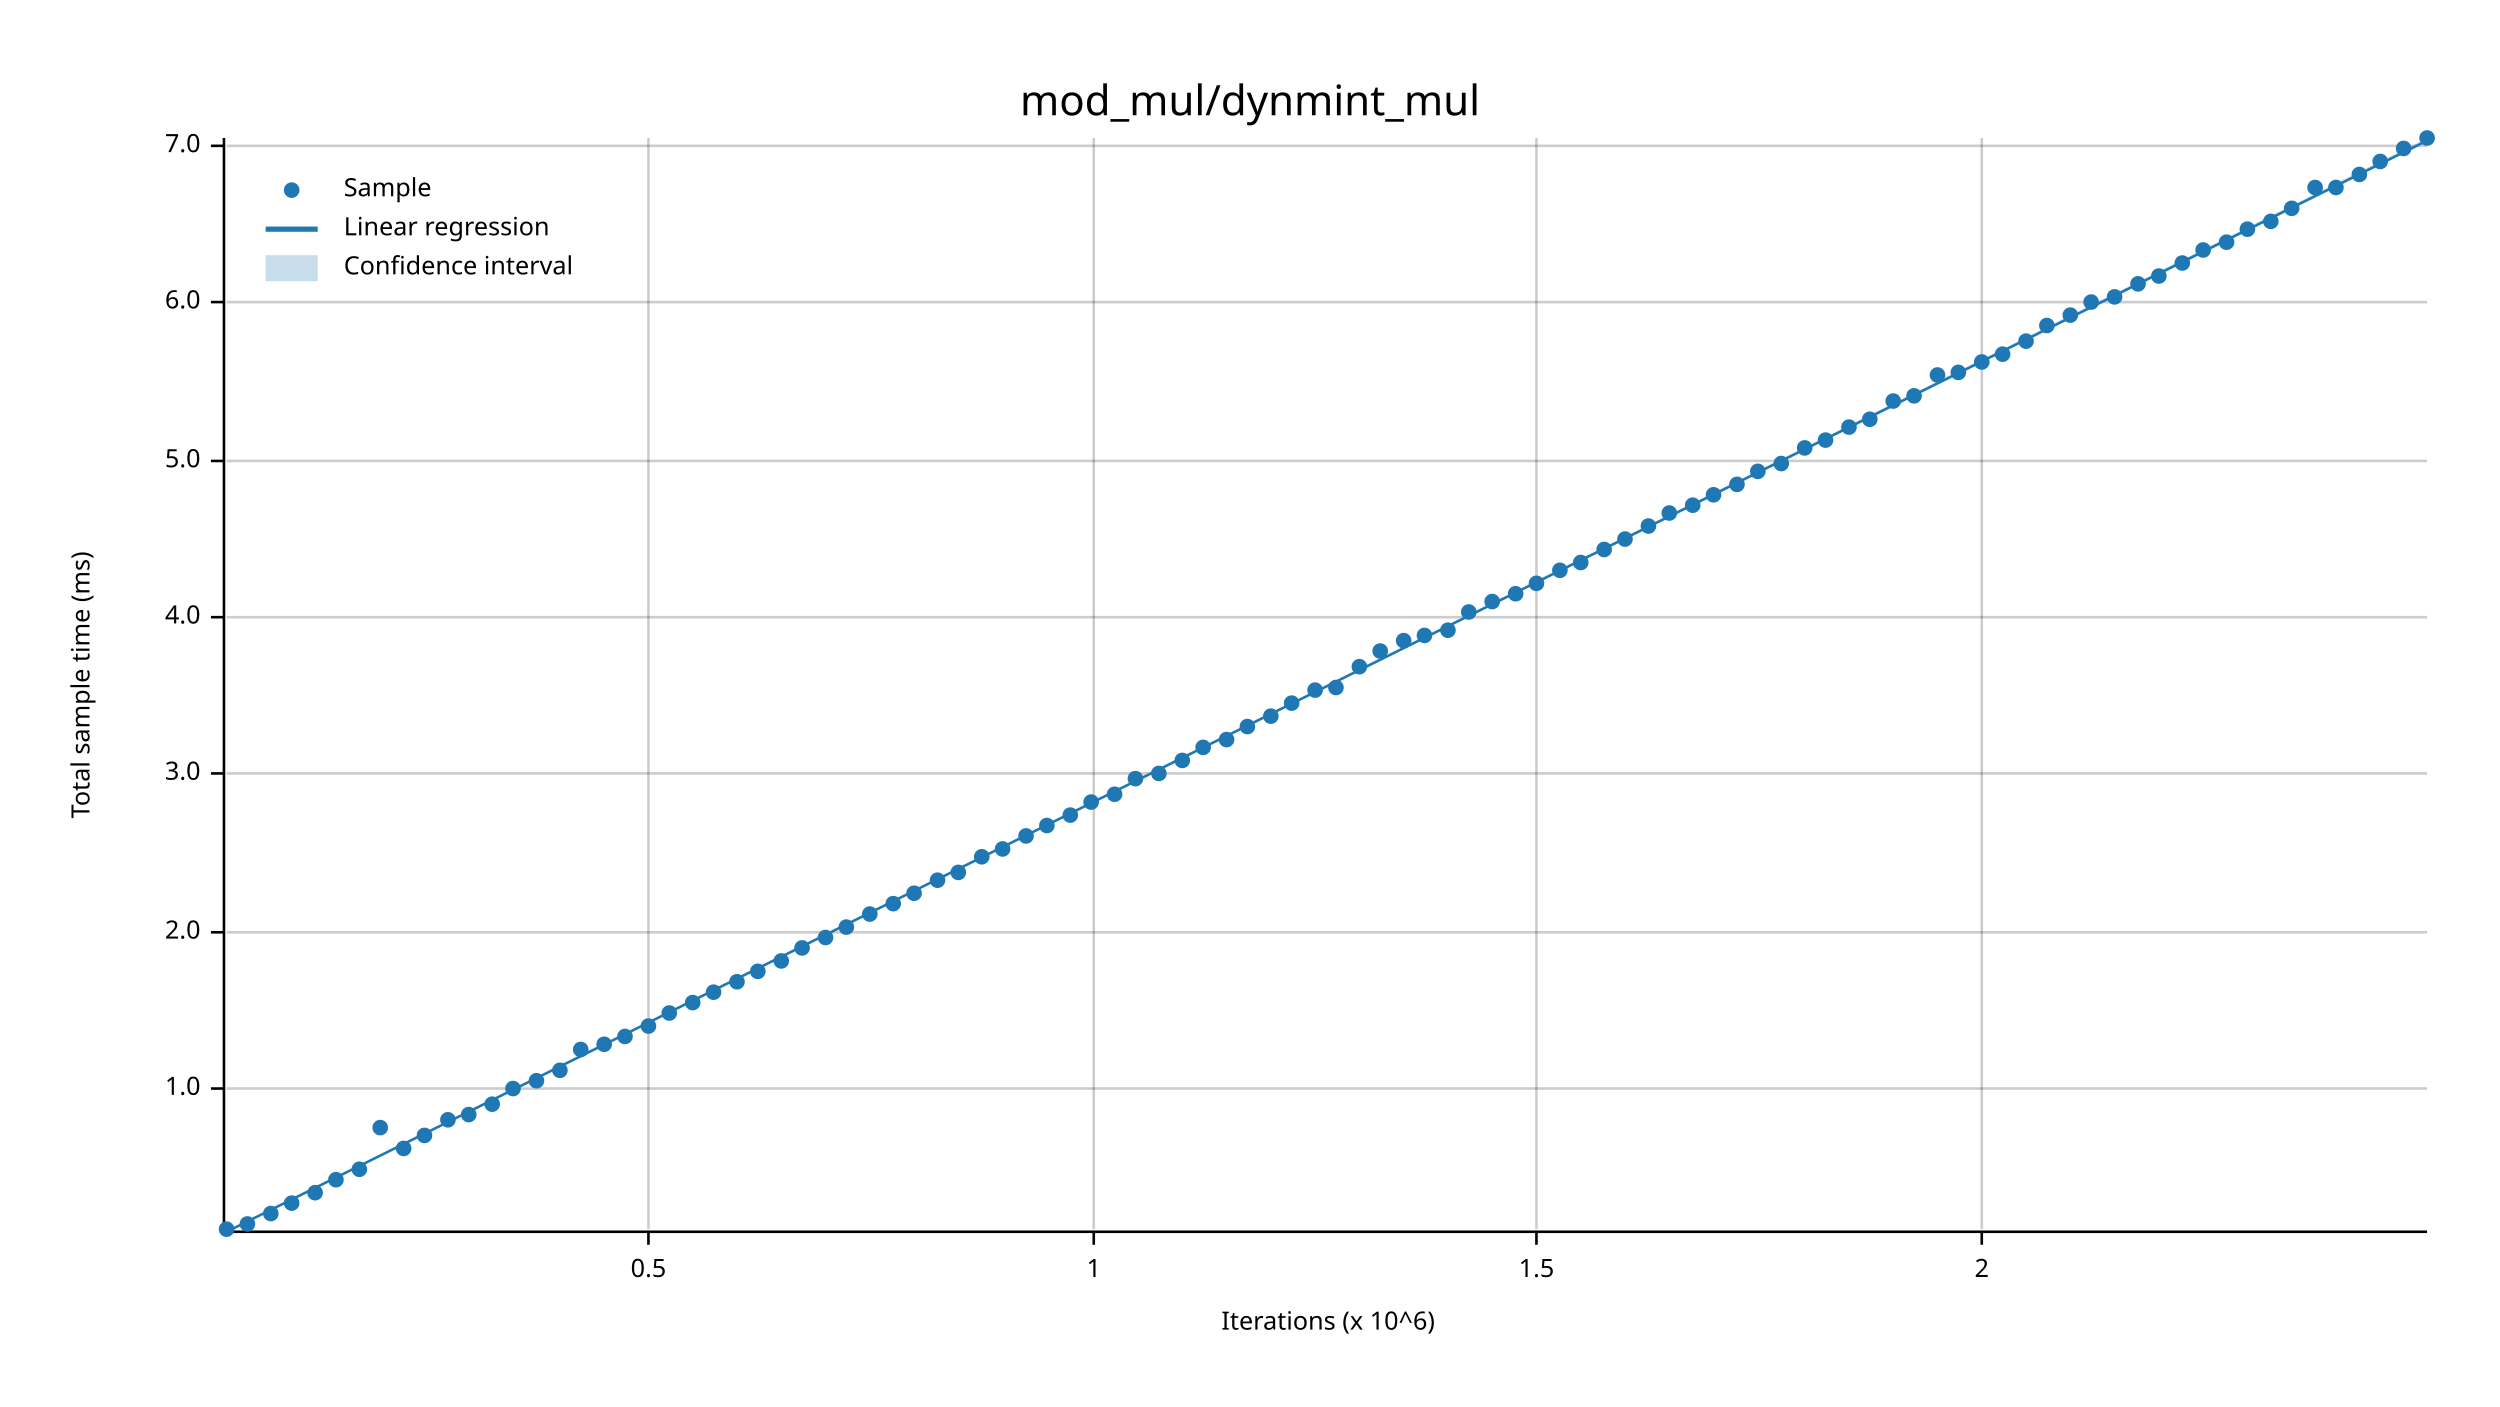
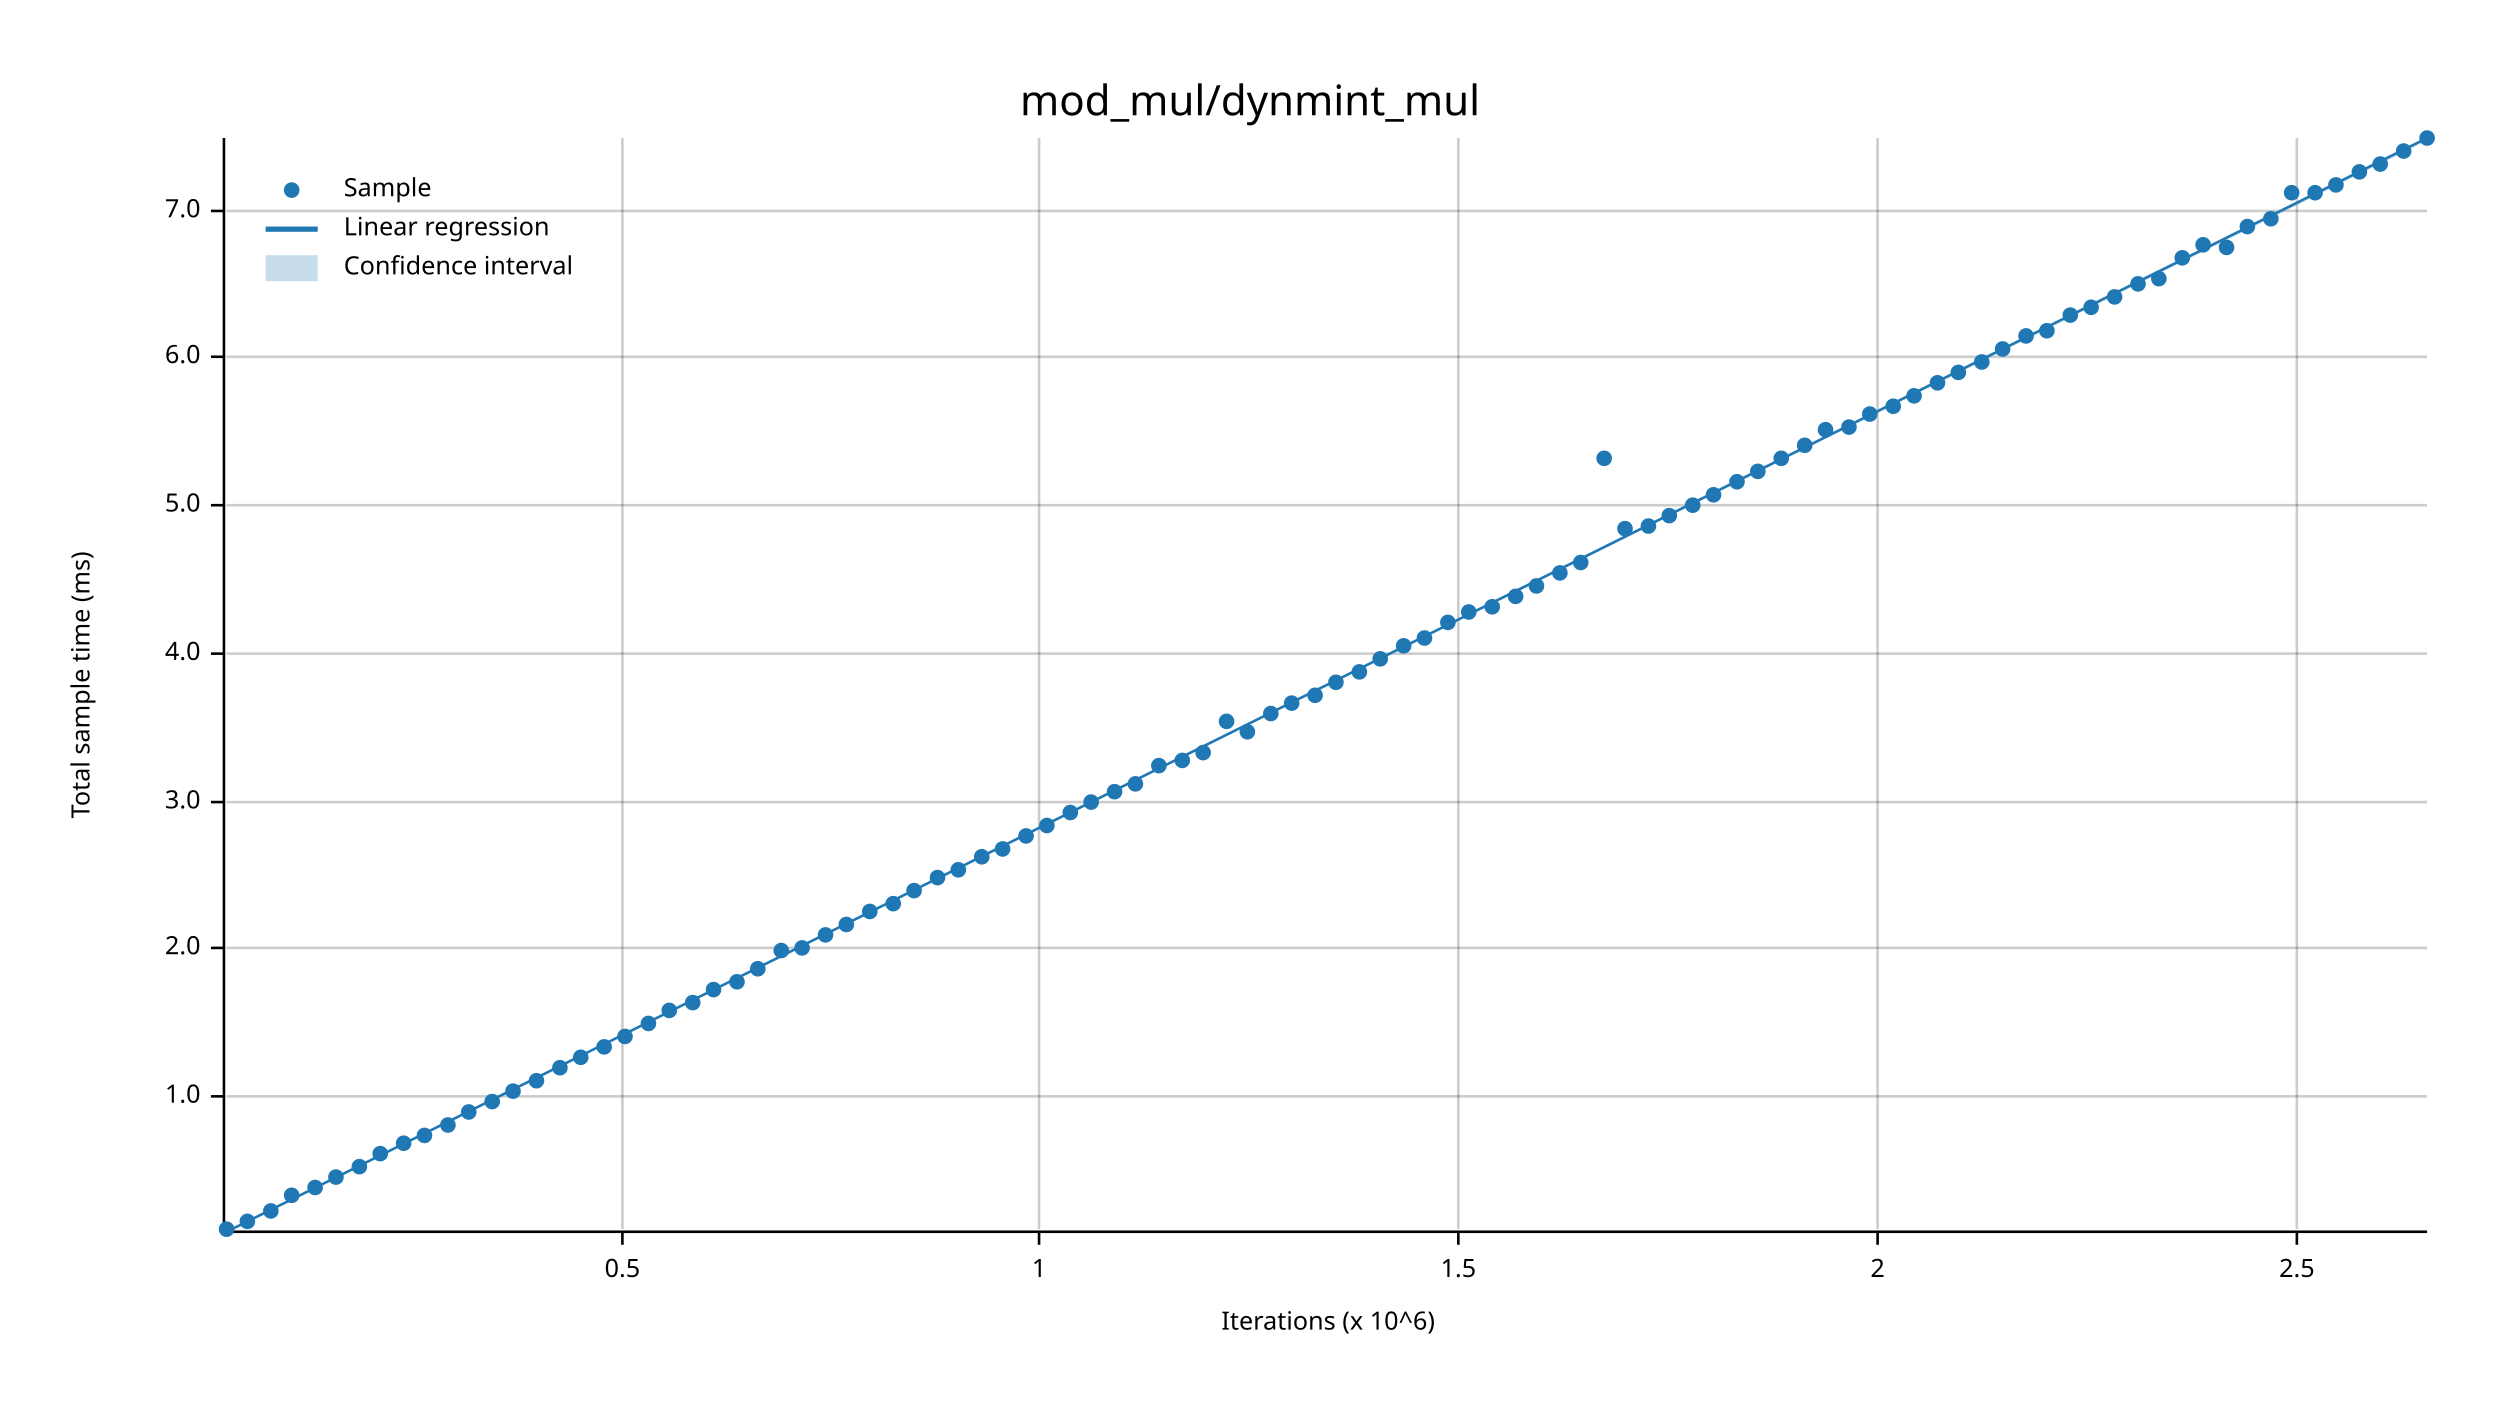
<svg xmlns="http://www.w3.org/2000/svg" width="960" height="540" viewBox="0 0 960 540">
  <text x="480" y="32" dy="0.76em" text-anchor="middle" font-family="sans-serif" font-size="16.129" opacity="1" fill="#000000">
mod_mul/dynmint_mul
</text>
  <text x="27" y="263" dy="0.76em" text-anchor="middle" font-family="sans-serif" font-size="9.677" opacity="1" fill="#000000" transform="rotate(270, 27, 263)">
Total sample time (ms)
</text>
  <text x="510" y="513" dy="-0.5ex" text-anchor="middle" font-family="sans-serif" font-size="9.677" opacity="1" fill="#000000">
Iterations (x 10^6)
</text>
-   <line opacity="0.2" stroke="#000000" stroke-width="1" x1="249" y1="472" x2="249" y2="53" />
-   <line opacity="0.2" stroke="#000000" stroke-width="1" x1="420" y1="472" x2="420" y2="53" />
-   <line opacity="0.2" stroke="#000000" stroke-width="1" x1="590" y1="472" x2="590" y2="53" />
-   <line opacity="0.2" stroke="#000000" stroke-width="1" x1="761" y1="472" x2="761" y2="53" />
-   <line opacity="0.2" stroke="#000000" stroke-width="1" x1="87" y1="418" x2="932" y2="418" />
-   <line opacity="0.2" stroke="#000000" stroke-width="1" x1="87" y1="358" x2="932" y2="358" />
-   <line opacity="0.2" stroke="#000000" stroke-width="1" x1="87" y1="297" x2="932" y2="297" />
-   <line opacity="0.2" stroke="#000000" stroke-width="1" x1="87" y1="237" x2="932" y2="237" />
-   <line opacity="0.2" stroke="#000000" stroke-width="1" x1="87" y1="177" x2="932" y2="177" />
-   <line opacity="0.2" stroke="#000000" stroke-width="1" x1="87" y1="116" x2="932" y2="116" />
-   <line opacity="0.2" stroke="#000000" stroke-width="1" x1="87" y1="56" x2="932" y2="56" />
+   <line opacity="0.2" stroke="#000000" stroke-width="1" x1="239" y1="472" x2="239" y2="53" />
+   <line opacity="0.2" stroke="#000000" stroke-width="1" x1="399" y1="472" x2="399" y2="53" />
+   <line opacity="0.2" stroke="#000000" stroke-width="1" x1="560" y1="472" x2="560" y2="53" />
+   <line opacity="0.2" stroke="#000000" stroke-width="1" x1="721" y1="472" x2="721" y2="53" />
+   <line opacity="0.2" stroke="#000000" stroke-width="1" x1="882" y1="472" x2="882" y2="53" />
+   <line opacity="0.2" stroke="#000000" stroke-width="1" x1="87" y1="421" x2="932" y2="421" />
+   <line opacity="0.2" stroke="#000000" stroke-width="1" x1="87" y1="364" x2="932" y2="364" />
+   <line opacity="0.2" stroke="#000000" stroke-width="1" x1="87" y1="308" x2="932" y2="308" />
+   <line opacity="0.2" stroke="#000000" stroke-width="1" x1="87" y1="251" x2="932" y2="251" />
+   <line opacity="0.2" stroke="#000000" stroke-width="1" x1="87" y1="194" x2="932" y2="194" />
+   <line opacity="0.2" stroke="#000000" stroke-width="1" x1="87" y1="137" x2="932" y2="137" />
+   <line opacity="0.2" stroke="#000000" stroke-width="1" x1="87" y1="81" x2="932" y2="81" />
  <polyline fill="none" opacity="1" stroke="#000000" stroke-width="1" points="86,53 86,472 " />
-   <text x="77" y="418" dy="0.5ex" text-anchor="end" font-family="sans-serif" font-size="9.677" opacity="1" fill="#000000">
+   <text x="77" y="421" dy="0.5ex" text-anchor="end" font-family="sans-serif" font-size="9.677" opacity="1" fill="#000000">
1.0
</text>
-   <polyline fill="none" opacity="1" stroke="#000000" stroke-width="1" points="81,418 86,418 " />
-   <text x="77" y="358" dy="0.5ex" text-anchor="end" font-family="sans-serif" font-size="9.677" opacity="1" fill="#000000">
+   <polyline fill="none" opacity="1" stroke="#000000" stroke-width="1" points="81,421 86,421 " />
+   <text x="77" y="364" dy="0.5ex" text-anchor="end" font-family="sans-serif" font-size="9.677" opacity="1" fill="#000000">
2.0
</text>
-   <polyline fill="none" opacity="1" stroke="#000000" stroke-width="1" points="81,358 86,358 " />
-   <text x="77" y="297" dy="0.5ex" text-anchor="end" font-family="sans-serif" font-size="9.677" opacity="1" fill="#000000">
+   <polyline fill="none" opacity="1" stroke="#000000" stroke-width="1" points="81,364 86,364 " />
+   <text x="77" y="308" dy="0.5ex" text-anchor="end" font-family="sans-serif" font-size="9.677" opacity="1" fill="#000000">
3.0
</text>
-   <polyline fill="none" opacity="1" stroke="#000000" stroke-width="1" points="81,297 86,297 " />
-   <text x="77" y="237" dy="0.5ex" text-anchor="end" font-family="sans-serif" font-size="9.677" opacity="1" fill="#000000">
+   <polyline fill="none" opacity="1" stroke="#000000" stroke-width="1" points="81,308 86,308 " />
+   <text x="77" y="251" dy="0.5ex" text-anchor="end" font-family="sans-serif" font-size="9.677" opacity="1" fill="#000000">
4.0
</text>
-   <polyline fill="none" opacity="1" stroke="#000000" stroke-width="1" points="81,237 86,237 " />
-   <text x="77" y="177" dy="0.5ex" text-anchor="end" font-family="sans-serif" font-size="9.677" opacity="1" fill="#000000">
+   <polyline fill="none" opacity="1" stroke="#000000" stroke-width="1" points="81,251 86,251 " />
+   <text x="77" y="194" dy="0.5ex" text-anchor="end" font-family="sans-serif" font-size="9.677" opacity="1" fill="#000000">
5.0
</text>
-   <polyline fill="none" opacity="1" stroke="#000000" stroke-width="1" points="81,177 86,177 " />
-   <text x="77" y="116" dy="0.5ex" text-anchor="end" font-family="sans-serif" font-size="9.677" opacity="1" fill="#000000">
+   <polyline fill="none" opacity="1" stroke="#000000" stroke-width="1" points="81,194 86,194 " />
+   <text x="77" y="137" dy="0.5ex" text-anchor="end" font-family="sans-serif" font-size="9.677" opacity="1" fill="#000000">
6.0
</text>
-   <polyline fill="none" opacity="1" stroke="#000000" stroke-width="1" points="81,116 86,116 " />
-   <text x="77" y="56" dy="0.5ex" text-anchor="end" font-family="sans-serif" font-size="9.677" opacity="1" fill="#000000">
+   <polyline fill="none" opacity="1" stroke="#000000" stroke-width="1" points="81,137 86,137 " />
+   <text x="77" y="81" dy="0.5ex" text-anchor="end" font-family="sans-serif" font-size="9.677" opacity="1" fill="#000000">
7.0
</text>
-   <polyline fill="none" opacity="1" stroke="#000000" stroke-width="1" points="81,56 86,56 " />
+   <polyline fill="none" opacity="1" stroke="#000000" stroke-width="1" points="81,81 86,81 " />
  <polyline fill="none" opacity="1" stroke="#000000" stroke-width="1" points="87,473 932,473 " />
-   <text x="249" y="483" dy="0.76em" text-anchor="middle" font-family="sans-serif" font-size="9.677" opacity="1" fill="#000000">
+   <text x="239" y="483" dy="0.76em" text-anchor="middle" font-family="sans-serif" font-size="9.677" opacity="1" fill="#000000">
0.5
</text>
-   <polyline fill="none" opacity="1" stroke="#000000" stroke-width="1" points="249,473 249,478 " />
-   <text x="420" y="483" dy="0.76em" text-anchor="middle" font-family="sans-serif" font-size="9.677" opacity="1" fill="#000000">
+   <polyline fill="none" opacity="1" stroke="#000000" stroke-width="1" points="239,473 239,478 " />
+   <text x="399" y="483" dy="0.76em" text-anchor="middle" font-family="sans-serif" font-size="9.677" opacity="1" fill="#000000">
1
</text>
-   <polyline fill="none" opacity="1" stroke="#000000" stroke-width="1" points="420,473 420,478 " />
-   <text x="590" y="483" dy="0.76em" text-anchor="middle" font-family="sans-serif" font-size="9.677" opacity="1" fill="#000000">
+   <polyline fill="none" opacity="1" stroke="#000000" stroke-width="1" points="399,473 399,478 " />
+   <text x="560" y="483" dy="0.76em" text-anchor="middle" font-family="sans-serif" font-size="9.677" opacity="1" fill="#000000">
1.5
</text>
-   <polyline fill="none" opacity="1" stroke="#000000" stroke-width="1" points="590,473 590,478 " />
-   <text x="761" y="483" dy="0.76em" text-anchor="middle" font-family="sans-serif" font-size="9.677" opacity="1" fill="#000000">
+   <polyline fill="none" opacity="1" stroke="#000000" stroke-width="1" points="560,473 560,478 " />
+   <text x="721" y="483" dy="0.76em" text-anchor="middle" font-family="sans-serif" font-size="9.677" opacity="1" fill="#000000">
2
</text>
-   <polyline fill="none" opacity="1" stroke="#000000" stroke-width="1" points="761,473 761,478 " />
+   <polyline fill="none" opacity="1" stroke="#000000" stroke-width="1" points="721,473 721,478 " />
+   <text x="882" y="483" dy="0.76em" text-anchor="middle" font-family="sans-serif" font-size="9.677" opacity="1" fill="#000000">
+ 2.5
+ </text>
+   <polyline fill="none" opacity="1" stroke="#000000" stroke-width="1" points="882,473 882,478 " />
  <circle cx="87" cy="472" r="3" opacity="1" fill="#1F78B4" stroke="none" stroke-width="1" />
-   <circle cx="95" cy="470" r="3" opacity="1" fill="#1F78B4" stroke="none" stroke-width="1" />
-   <circle cx="104" cy="466" r="3" opacity="1" fill="#1F78B4" stroke="none" stroke-width="1" />
-   <circle cx="112" cy="462" r="3" opacity="1" fill="#1F78B4" stroke="none" stroke-width="1" />
-   <circle cx="121" cy="458" r="3" opacity="1" fill="#1F78B4" stroke="none" stroke-width="1" />
-   <circle cx="129" cy="453" r="3" opacity="1" fill="#1F78B4" stroke="none" stroke-width="1" />
-   <circle cx="138" cy="449" r="3" opacity="1" fill="#1F78B4" stroke="none" stroke-width="1" />
-   <circle cx="146" cy="433" r="3" opacity="1" fill="#1F78B4" stroke="none" stroke-width="1" />
-   <circle cx="155" cy="441" r="3" opacity="1" fill="#1F78B4" stroke="none" stroke-width="1" />
+   <circle cx="95" cy="469" r="3" opacity="1" fill="#1F78B4" stroke="none" stroke-width="1" />
+   <circle cx="104" cy="465" r="3" opacity="1" fill="#1F78B4" stroke="none" stroke-width="1" />
+   <circle cx="112" cy="459" r="3" opacity="1" fill="#1F78B4" stroke="none" stroke-width="1" />
+   <circle cx="121" cy="456" r="3" opacity="1" fill="#1F78B4" stroke="none" stroke-width="1" />
+   <circle cx="129" cy="452" r="3" opacity="1" fill="#1F78B4" stroke="none" stroke-width="1" />
+   <circle cx="138" cy="448" r="3" opacity="1" fill="#1F78B4" stroke="none" stroke-width="1" />
+   <circle cx="146" cy="443" r="3" opacity="1" fill="#1F78B4" stroke="none" stroke-width="1" />
+   <circle cx="155" cy="439" r="3" opacity="1" fill="#1F78B4" stroke="none" stroke-width="1" />
  <circle cx="163" cy="436" r="3" opacity="1" fill="#1F78B4" stroke="none" stroke-width="1" />
-   <circle cx="172" cy="430" r="3" opacity="1" fill="#1F78B4" stroke="none" stroke-width="1" />
-   <circle cx="180" cy="428" r="3" opacity="1" fill="#1F78B4" stroke="none" stroke-width="1" />
-   <circle cx="189" cy="424" r="3" opacity="1" fill="#1F78B4" stroke="none" stroke-width="1" />
-   <circle cx="197" cy="418" r="3" opacity="1" fill="#1F78B4" stroke="none" stroke-width="1" />
+   <circle cx="172" cy="432" r="3" opacity="1" fill="#1F78B4" stroke="none" stroke-width="1" />
+   <circle cx="180" cy="427" r="3" opacity="1" fill="#1F78B4" stroke="none" stroke-width="1" />
+   <circle cx="189" cy="423" r="3" opacity="1" fill="#1F78B4" stroke="none" stroke-width="1" />
+   <circle cx="197" cy="419" r="3" opacity="1" fill="#1F78B4" stroke="none" stroke-width="1" />
  <circle cx="206" cy="415" r="3" opacity="1" fill="#1F78B4" stroke="none" stroke-width="1" />
-   <circle cx="215" cy="411" r="3" opacity="1" fill="#1F78B4" stroke="none" stroke-width="1" />
-   <circle cx="223" cy="403" r="3" opacity="1" fill="#1F78B4" stroke="none" stroke-width="1" />
-   <circle cx="232" cy="401" r="3" opacity="1" fill="#1F78B4" stroke="none" stroke-width="1" />
+   <circle cx="215" cy="410" r="3" opacity="1" fill="#1F78B4" stroke="none" stroke-width="1" />
+   <circle cx="223" cy="406" r="3" opacity="1" fill="#1F78B4" stroke="none" stroke-width="1" />
+   <circle cx="232" cy="402" r="3" opacity="1" fill="#1F78B4" stroke="none" stroke-width="1" />
  <circle cx="240" cy="398" r="3" opacity="1" fill="#1F78B4" stroke="none" stroke-width="1" />
-   <circle cx="249" cy="394" r="3" opacity="1" fill="#1F78B4" stroke="none" stroke-width="1" />
-   <circle cx="257" cy="389" r="3" opacity="1" fill="#1F78B4" stroke="none" stroke-width="1" />
+   <circle cx="249" cy="393" r="3" opacity="1" fill="#1F78B4" stroke="none" stroke-width="1" />
+   <circle cx="257" cy="388" r="3" opacity="1" fill="#1F78B4" stroke="none" stroke-width="1" />
  <circle cx="266" cy="385" r="3" opacity="1" fill="#1F78B4" stroke="none" stroke-width="1" />
-   <circle cx="274" cy="381" r="3" opacity="1" fill="#1F78B4" stroke="none" stroke-width="1" />
+   <circle cx="274" cy="380" r="3" opacity="1" fill="#1F78B4" stroke="none" stroke-width="1" />
  <circle cx="283" cy="377" r="3" opacity="1" fill="#1F78B4" stroke="none" stroke-width="1" />
-   <circle cx="291" cy="373" r="3" opacity="1" fill="#1F78B4" stroke="none" stroke-width="1" />
-   <circle cx="300" cy="369" r="3" opacity="1" fill="#1F78B4" stroke="none" stroke-width="1" />
+   <circle cx="291" cy="372" r="3" opacity="1" fill="#1F78B4" stroke="none" stroke-width="1" />
+   <circle cx="300" cy="365" r="3" opacity="1" fill="#1F78B4" stroke="none" stroke-width="1" />
  <circle cx="308" cy="364" r="3" opacity="1" fill="#1F78B4" stroke="none" stroke-width="1" />
-   <circle cx="317" cy="360" r="3" opacity="1" fill="#1F78B4" stroke="none" stroke-width="1" />
-   <circle cx="325" cy="356" r="3" opacity="1" fill="#1F78B4" stroke="none" stroke-width="1" />
-   <circle cx="334" cy="351" r="3" opacity="1" fill="#1F78B4" stroke="none" stroke-width="1" />
+   <circle cx="317" cy="359" r="3" opacity="1" fill="#1F78B4" stroke="none" stroke-width="1" />
+   <circle cx="325" cy="355" r="3" opacity="1" fill="#1F78B4" stroke="none" stroke-width="1" />
+   <circle cx="334" cy="350" r="3" opacity="1" fill="#1F78B4" stroke="none" stroke-width="1" />
  <circle cx="343" cy="347" r="3" opacity="1" fill="#1F78B4" stroke="none" stroke-width="1" />
-   <circle cx="351" cy="343" r="3" opacity="1" fill="#1F78B4" stroke="none" stroke-width="1" />
-   <circle cx="360" cy="338" r="3" opacity="1" fill="#1F78B4" stroke="none" stroke-width="1" />
-   <circle cx="368" cy="335" r="3" opacity="1" fill="#1F78B4" stroke="none" stroke-width="1" />
+   <circle cx="351" cy="342" r="3" opacity="1" fill="#1F78B4" stroke="none" stroke-width="1" />
+   <circle cx="360" cy="337" r="3" opacity="1" fill="#1F78B4" stroke="none" stroke-width="1" />
+   <circle cx="368" cy="334" r="3" opacity="1" fill="#1F78B4" stroke="none" stroke-width="1" />
  <circle cx="377" cy="329" r="3" opacity="1" fill="#1F78B4" stroke="none" stroke-width="1" />
  <circle cx="385" cy="326" r="3" opacity="1" fill="#1F78B4" stroke="none" stroke-width="1" />
  <circle cx="394" cy="321" r="3" opacity="1" fill="#1F78B4" stroke="none" stroke-width="1" />
  <circle cx="402" cy="317" r="3" opacity="1" fill="#1F78B4" stroke="none" stroke-width="1" />
-   <circle cx="411" cy="313" r="3" opacity="1" fill="#1F78B4" stroke="none" stroke-width="1" />
+   <circle cx="411" cy="312" r="3" opacity="1" fill="#1F78B4" stroke="none" stroke-width="1" />
  <circle cx="419" cy="308" r="3" opacity="1" fill="#1F78B4" stroke="none" stroke-width="1" />
-   <circle cx="428" cy="305" r="3" opacity="1" fill="#1F78B4" stroke="none" stroke-width="1" />
-   <circle cx="436" cy="299" r="3" opacity="1" fill="#1F78B4" stroke="none" stroke-width="1" />
-   <circle cx="445" cy="297" r="3" opacity="1" fill="#1F78B4" stroke="none" stroke-width="1" />
+   <circle cx="428" cy="304" r="3" opacity="1" fill="#1F78B4" stroke="none" stroke-width="1" />
+   <circle cx="436" cy="301" r="3" opacity="1" fill="#1F78B4" stroke="none" stroke-width="1" />
+   <circle cx="445" cy="294" r="3" opacity="1" fill="#1F78B4" stroke="none" stroke-width="1" />
  <circle cx="454" cy="292" r="3" opacity="1" fill="#1F78B4" stroke="none" stroke-width="1" />
-   <circle cx="462" cy="287" r="3" opacity="1" fill="#1F78B4" stroke="none" stroke-width="1" />
-   <circle cx="471" cy="284" r="3" opacity="1" fill="#1F78B4" stroke="none" stroke-width="1" />
-   <circle cx="479" cy="279" r="3" opacity="1" fill="#1F78B4" stroke="none" stroke-width="1" />
-   <circle cx="488" cy="275" r="3" opacity="1" fill="#1F78B4" stroke="none" stroke-width="1" />
+   <circle cx="462" cy="289" r="3" opacity="1" fill="#1F78B4" stroke="none" stroke-width="1" />
+   <circle cx="471" cy="277" r="3" opacity="1" fill="#1F78B4" stroke="none" stroke-width="1" />
+   <circle cx="479" cy="281" r="3" opacity="1" fill="#1F78B4" stroke="none" stroke-width="1" />
+   <circle cx="488" cy="274" r="3" opacity="1" fill="#1F78B4" stroke="none" stroke-width="1" />
  <circle cx="496" cy="270" r="3" opacity="1" fill="#1F78B4" stroke="none" stroke-width="1" />
-   <circle cx="505" cy="265" r="3" opacity="1" fill="#1F78B4" stroke="none" stroke-width="1" />
-   <circle cx="513" cy="264" r="3" opacity="1" fill="#1F78B4" stroke="none" stroke-width="1" />
-   <circle cx="522" cy="256" r="3" opacity="1" fill="#1F78B4" stroke="none" stroke-width="1" />
-   <circle cx="530" cy="250" r="3" opacity="1" fill="#1F78B4" stroke="none" stroke-width="1" />
-   <circle cx="539" cy="246" r="3" opacity="1" fill="#1F78B4" stroke="none" stroke-width="1" />
-   <circle cx="547" cy="244" r="3" opacity="1" fill="#1F78B4" stroke="none" stroke-width="1" />
-   <circle cx="556" cy="242" r="3" opacity="1" fill="#1F78B4" stroke="none" stroke-width="1" />
+   <circle cx="505" cy="267" r="3" opacity="1" fill="#1F78B4" stroke="none" stroke-width="1" />
+   <circle cx="513" cy="262" r="3" opacity="1" fill="#1F78B4" stroke="none" stroke-width="1" />
+   <circle cx="522" cy="258" r="3" opacity="1" fill="#1F78B4" stroke="none" stroke-width="1" />
+   <circle cx="530" cy="253" r="3" opacity="1" fill="#1F78B4" stroke="none" stroke-width="1" />
+   <circle cx="539" cy="248" r="3" opacity="1" fill="#1F78B4" stroke="none" stroke-width="1" />
+   <circle cx="547" cy="245" r="3" opacity="1" fill="#1F78B4" stroke="none" stroke-width="1" />
+   <circle cx="556" cy="239" r="3" opacity="1" fill="#1F78B4" stroke="none" stroke-width="1" />
  <circle cx="564" cy="235" r="3" opacity="1" fill="#1F78B4" stroke="none" stroke-width="1" />
-   <circle cx="573" cy="231" r="3" opacity="1" fill="#1F78B4" stroke="none" stroke-width="1" />
-   <circle cx="582" cy="228" r="3" opacity="1" fill="#1F78B4" stroke="none" stroke-width="1" />
-   <circle cx="590" cy="224" r="3" opacity="1" fill="#1F78B4" stroke="none" stroke-width="1" />
-   <circle cx="599" cy="219" r="3" opacity="1" fill="#1F78B4" stroke="none" stroke-width="1" />
+   <circle cx="573" cy="233" r="3" opacity="1" fill="#1F78B4" stroke="none" stroke-width="1" />
+   <circle cx="582" cy="229" r="3" opacity="1" fill="#1F78B4" stroke="none" stroke-width="1" />
+   <circle cx="590" cy="225" r="3" opacity="1" fill="#1F78B4" stroke="none" stroke-width="1" />
+   <circle cx="599" cy="220" r="3" opacity="1" fill="#1F78B4" stroke="none" stroke-width="1" />
  <circle cx="607" cy="216" r="3" opacity="1" fill="#1F78B4" stroke="none" stroke-width="1" />
-   <circle cx="616" cy="211" r="3" opacity="1" fill="#1F78B4" stroke="none" stroke-width="1" />
-   <circle cx="624" cy="207" r="3" opacity="1" fill="#1F78B4" stroke="none" stroke-width="1" />
+   <circle cx="616" cy="176" r="3" opacity="1" fill="#1F78B4" stroke="none" stroke-width="1" />
+   <circle cx="624" cy="203" r="3" opacity="1" fill="#1F78B4" stroke="none" stroke-width="1" />
  <circle cx="633" cy="202" r="3" opacity="1" fill="#1F78B4" stroke="none" stroke-width="1" />
-   <circle cx="641" cy="197" r="3" opacity="1" fill="#1F78B4" stroke="none" stroke-width="1" />
+   <circle cx="641" cy="198" r="3" opacity="1" fill="#1F78B4" stroke="none" stroke-width="1" />
  <circle cx="650" cy="194" r="3" opacity="1" fill="#1F78B4" stroke="none" stroke-width="1" />
  <circle cx="658" cy="190" r="3" opacity="1" fill="#1F78B4" stroke="none" stroke-width="1" />
-   <circle cx="667" cy="186" r="3" opacity="1" fill="#1F78B4" stroke="none" stroke-width="1" />
+   <circle cx="667" cy="185" r="3" opacity="1" fill="#1F78B4" stroke="none" stroke-width="1" />
  <circle cx="675" cy="181" r="3" opacity="1" fill="#1F78B4" stroke="none" stroke-width="1" />
-   <circle cx="684" cy="178" r="3" opacity="1" fill="#1F78B4" stroke="none" stroke-width="1" />
-   <circle cx="693" cy="172" r="3" opacity="1" fill="#1F78B4" stroke="none" stroke-width="1" />
-   <circle cx="701" cy="169" r="3" opacity="1" fill="#1F78B4" stroke="none" stroke-width="1" />
+   <circle cx="684" cy="176" r="3" opacity="1" fill="#1F78B4" stroke="none" stroke-width="1" />
+   <circle cx="693" cy="171" r="3" opacity="1" fill="#1F78B4" stroke="none" stroke-width="1" />
+   <circle cx="701" cy="165" r="3" opacity="1" fill="#1F78B4" stroke="none" stroke-width="1" />
  <circle cx="710" cy="164" r="3" opacity="1" fill="#1F78B4" stroke="none" stroke-width="1" />
-   <circle cx="718" cy="161" r="3" opacity="1" fill="#1F78B4" stroke="none" stroke-width="1" />
-   <circle cx="727" cy="154" r="3" opacity="1" fill="#1F78B4" stroke="none" stroke-width="1" />
+   <circle cx="718" cy="159" r="3" opacity="1" fill="#1F78B4" stroke="none" stroke-width="1" />
+   <circle cx="727" cy="156" r="3" opacity="1" fill="#1F78B4" stroke="none" stroke-width="1" />
  <circle cx="735" cy="152" r="3" opacity="1" fill="#1F78B4" stroke="none" stroke-width="1" />
-   <circle cx="744" cy="144" r="3" opacity="1" fill="#1F78B4" stroke="none" stroke-width="1" />
+   <circle cx="744" cy="147" r="3" opacity="1" fill="#1F78B4" stroke="none" stroke-width="1" />
  <circle cx="752" cy="143" r="3" opacity="1" fill="#1F78B4" stroke="none" stroke-width="1" />
  <circle cx="761" cy="139" r="3" opacity="1" fill="#1F78B4" stroke="none" stroke-width="1" />
-   <circle cx="769" cy="136" r="3" opacity="1" fill="#1F78B4" stroke="none" stroke-width="1" />
-   <circle cx="778" cy="131" r="3" opacity="1" fill="#1F78B4" stroke="none" stroke-width="1" />
-   <circle cx="786" cy="125" r="3" opacity="1" fill="#1F78B4" stroke="none" stroke-width="1" />
+   <circle cx="769" cy="134" r="3" opacity="1" fill="#1F78B4" stroke="none" stroke-width="1" />
+   <circle cx="778" cy="129" r="3" opacity="1" fill="#1F78B4" stroke="none" stroke-width="1" />
+   <circle cx="786" cy="127" r="3" opacity="1" fill="#1F78B4" stroke="none" stroke-width="1" />
  <circle cx="795" cy="121" r="3" opacity="1" fill="#1F78B4" stroke="none" stroke-width="1" />
-   <circle cx="803" cy="116" r="3" opacity="1" fill="#1F78B4" stroke="none" stroke-width="1" />
+   <circle cx="803" cy="118" r="3" opacity="1" fill="#1F78B4" stroke="none" stroke-width="1" />
  <circle cx="812" cy="114" r="3" opacity="1" fill="#1F78B4" stroke="none" stroke-width="1" />
  <circle cx="821" cy="109" r="3" opacity="1" fill="#1F78B4" stroke="none" stroke-width="1" />
-   <circle cx="829" cy="106" r="3" opacity="1" fill="#1F78B4" stroke="none" stroke-width="1" />
-   <circle cx="838" cy="101" r="3" opacity="1" fill="#1F78B4" stroke="none" stroke-width="1" />
-   <circle cx="846" cy="96" r="3" opacity="1" fill="#1F78B4" stroke="none" stroke-width="1" />
-   <circle cx="855" cy="93" r="3" opacity="1" fill="#1F78B4" stroke="none" stroke-width="1" />
-   <circle cx="863" cy="88" r="3" opacity="1" fill="#1F78B4" stroke="none" stroke-width="1" />
-   <circle cx="872" cy="85" r="3" opacity="1" fill="#1F78B4" stroke="none" stroke-width="1" />
-   <circle cx="880" cy="80" r="3" opacity="1" fill="#1F78B4" stroke="none" stroke-width="1" />
-   <circle cx="889" cy="72" r="3" opacity="1" fill="#1F78B4" stroke="none" stroke-width="1" />
-   <circle cx="897" cy="72" r="3" opacity="1" fill="#1F78B4" stroke="none" stroke-width="1" />
-   <circle cx="906" cy="67" r="3" opacity="1" fill="#1F78B4" stroke="none" stroke-width="1" />
-   <circle cx="914" cy="62" r="3" opacity="1" fill="#1F78B4" stroke="none" stroke-width="1" />
-   <circle cx="923" cy="57" r="3" opacity="1" fill="#1F78B4" stroke="none" stroke-width="1" />
+   <circle cx="829" cy="107" r="3" opacity="1" fill="#1F78B4" stroke="none" stroke-width="1" />
+   <circle cx="838" cy="99" r="3" opacity="1" fill="#1F78B4" stroke="none" stroke-width="1" />
+   <circle cx="846" cy="94" r="3" opacity="1" fill="#1F78B4" stroke="none" stroke-width="1" />
+   <circle cx="855" cy="95" r="3" opacity="1" fill="#1F78B4" stroke="none" stroke-width="1" />
+   <circle cx="863" cy="87" r="3" opacity="1" fill="#1F78B4" stroke="none" stroke-width="1" />
+   <circle cx="872" cy="84" r="3" opacity="1" fill="#1F78B4" stroke="none" stroke-width="1" />
+   <circle cx="880" cy="74" r="3" opacity="1" fill="#1F78B4" stroke="none" stroke-width="1" />
+   <circle cx="889" cy="74" r="3" opacity="1" fill="#1F78B4" stroke="none" stroke-width="1" />
+   <circle cx="897" cy="71" r="3" opacity="1" fill="#1F78B4" stroke="none" stroke-width="1" />
+   <circle cx="906" cy="66" r="3" opacity="1" fill="#1F78B4" stroke="none" stroke-width="1" />
+   <circle cx="914" cy="63" r="3" opacity="1" fill="#1F78B4" stroke="none" stroke-width="1" />
+   <circle cx="923" cy="58" r="3" opacity="1" fill="#1F78B4" stroke="none" stroke-width="1" />
  <circle cx="932" cy="53" r="3" opacity="1" fill="#1F78B4" stroke="none" stroke-width="1" />
-   <polyline fill="none" opacity="1" stroke="#1F78B4" stroke-width="1" points="87,473 932,54 " />
+   <polyline fill="none" opacity="1" stroke="#1F78B4" stroke-width="1" points="87,473 932,53 " />
  <polygon opacity="0.25" fill="#1F78B4" points="87,473 932,54 932,53 " />
  <text x="132" y="68" dy="0.76em" text-anchor="start" font-family="sans-serif" font-size="9.677" opacity="1" fill="#000000">
Sample
</text>
  <text x="132" y="83" dy="0.76em" text-anchor="start" font-family="sans-serif" font-size="9.677" opacity="1" fill="#000000">
Linear regression
</text>
  <text x="132" y="98" dy="0.76em" text-anchor="start" font-family="sans-serif" font-size="9.677" opacity="1" fill="#000000">
Confidence interval
</text>
  <circle cx="112" cy="73" r="3" opacity="1" fill="#1F78B4" stroke="none" stroke-width="1" />
  <polyline fill="none" opacity="1" stroke="#1F78B4" stroke-width="2" points="102,88 122,88 " />
  <rect x="102" y="98" width="20" height="10" opacity="0.25" fill="#1F78B4" stroke="none" />
</svg>
